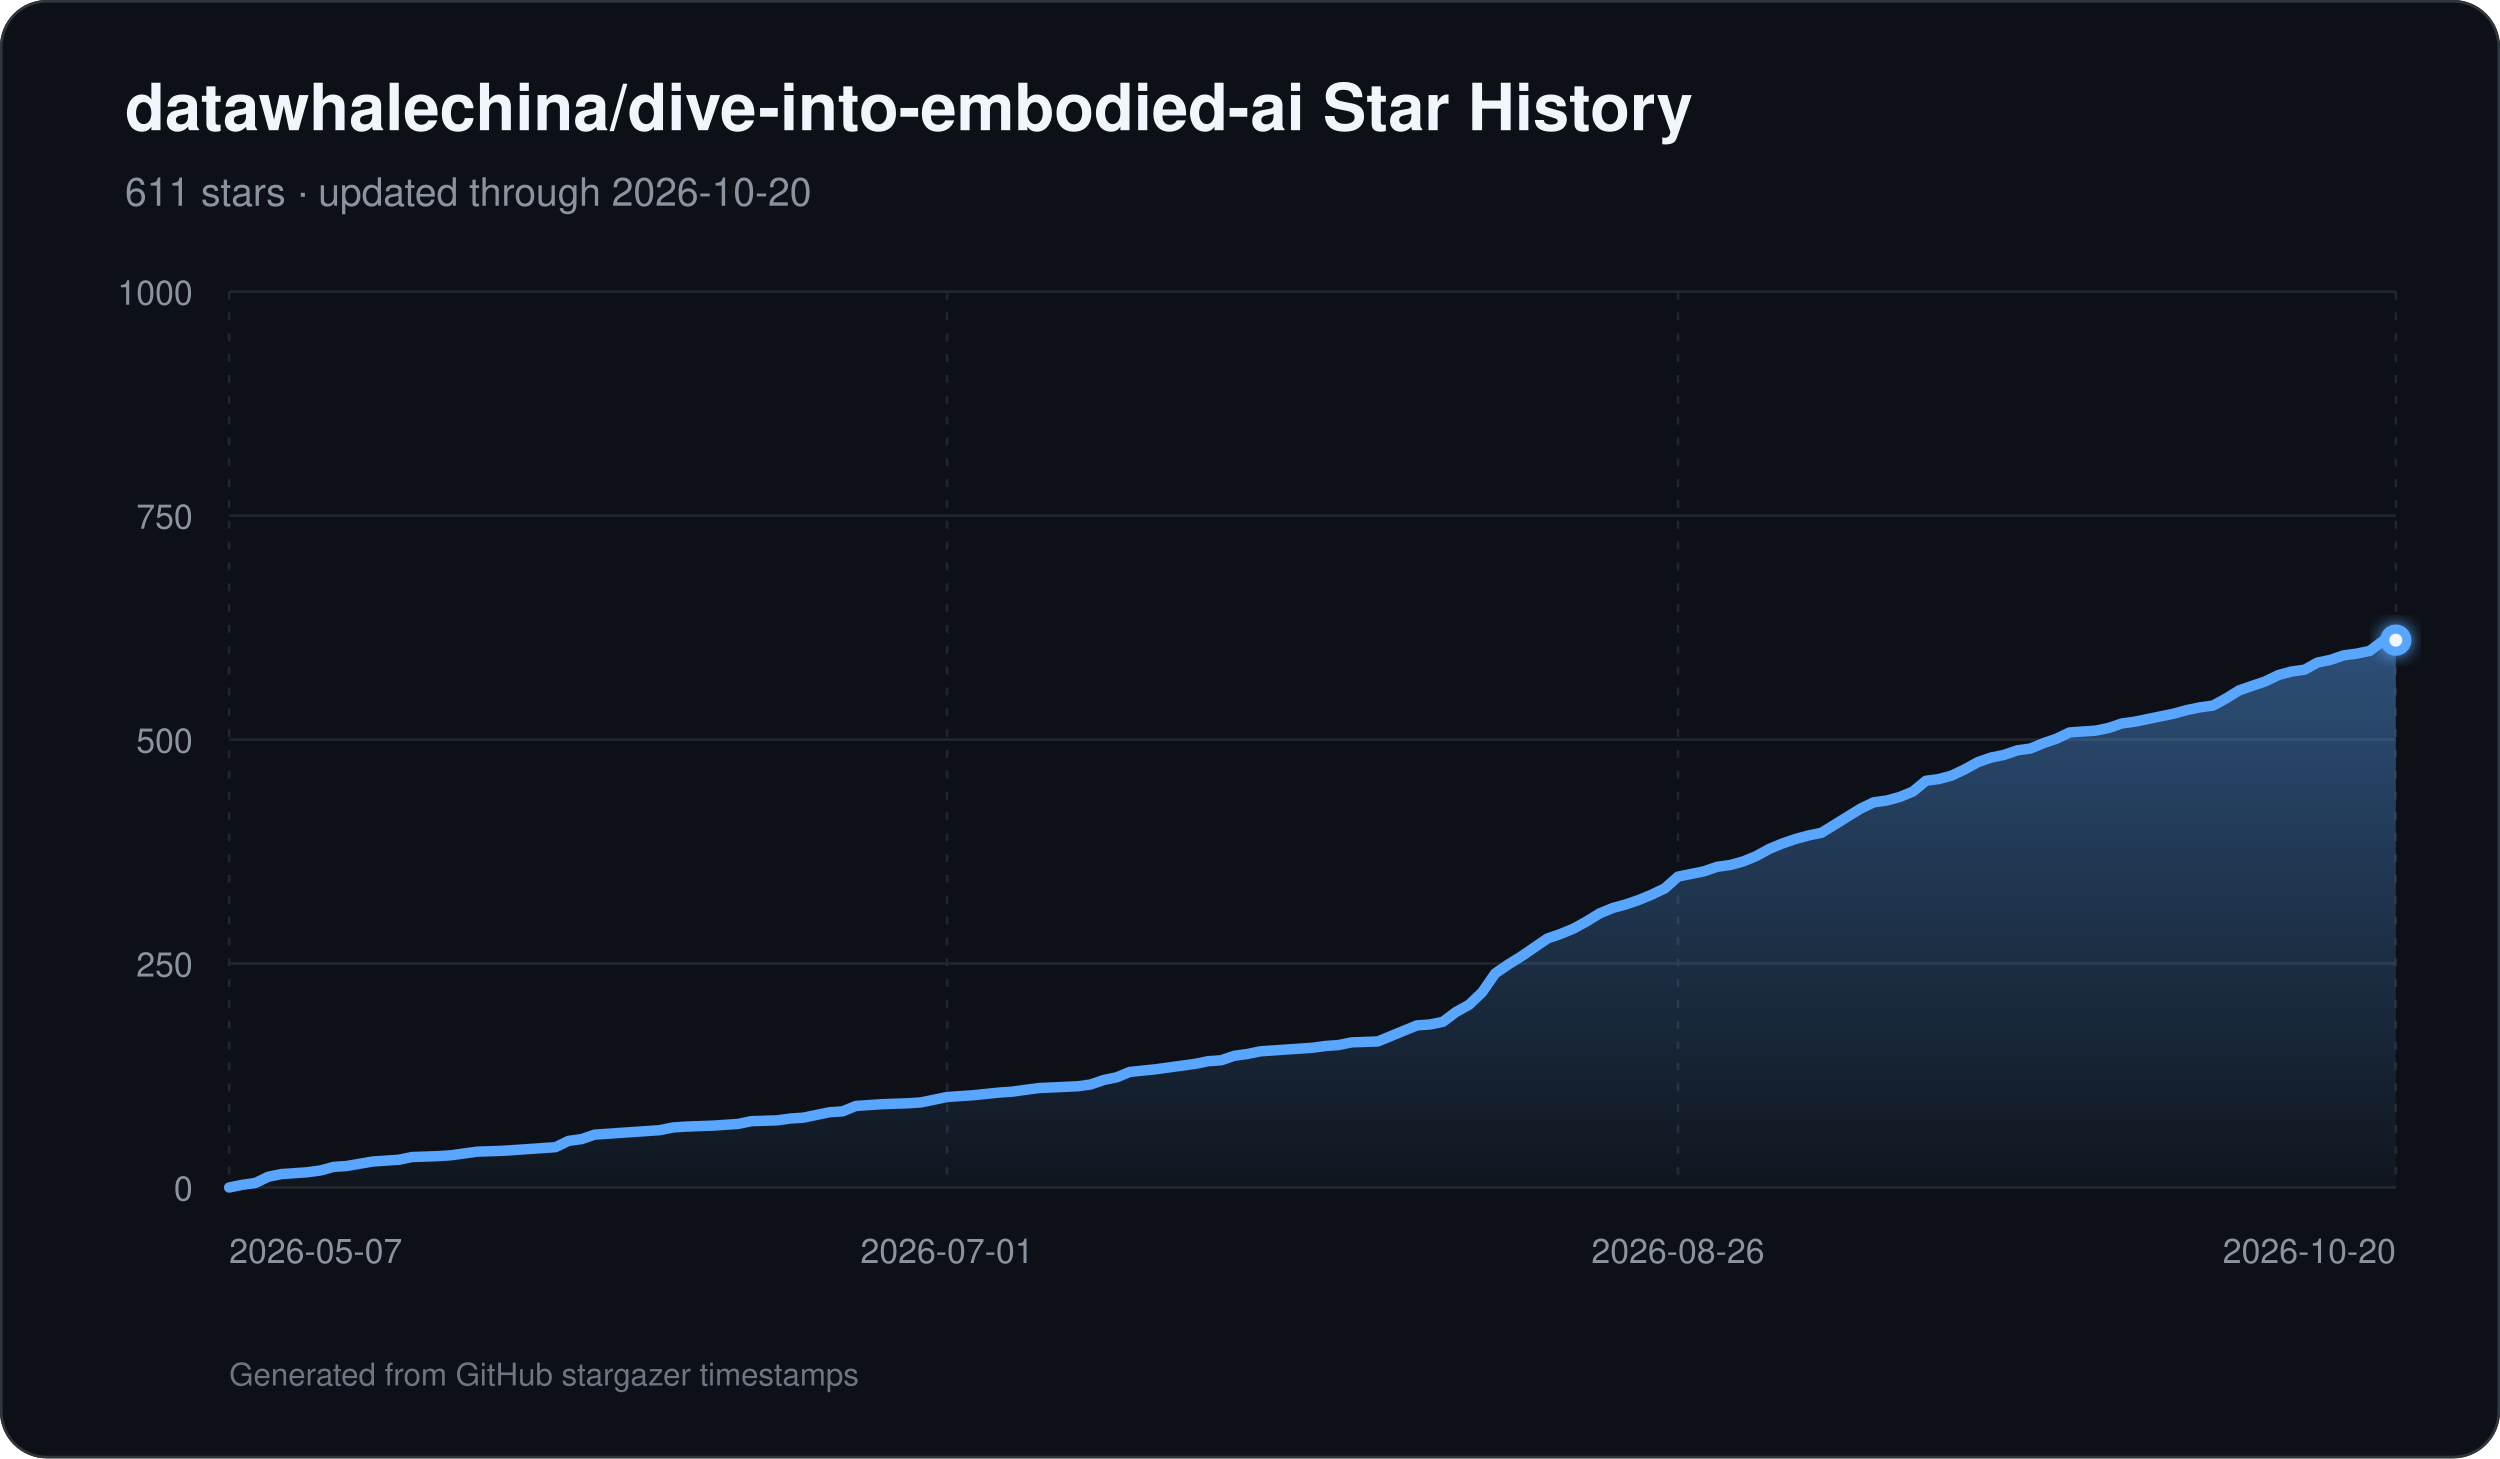
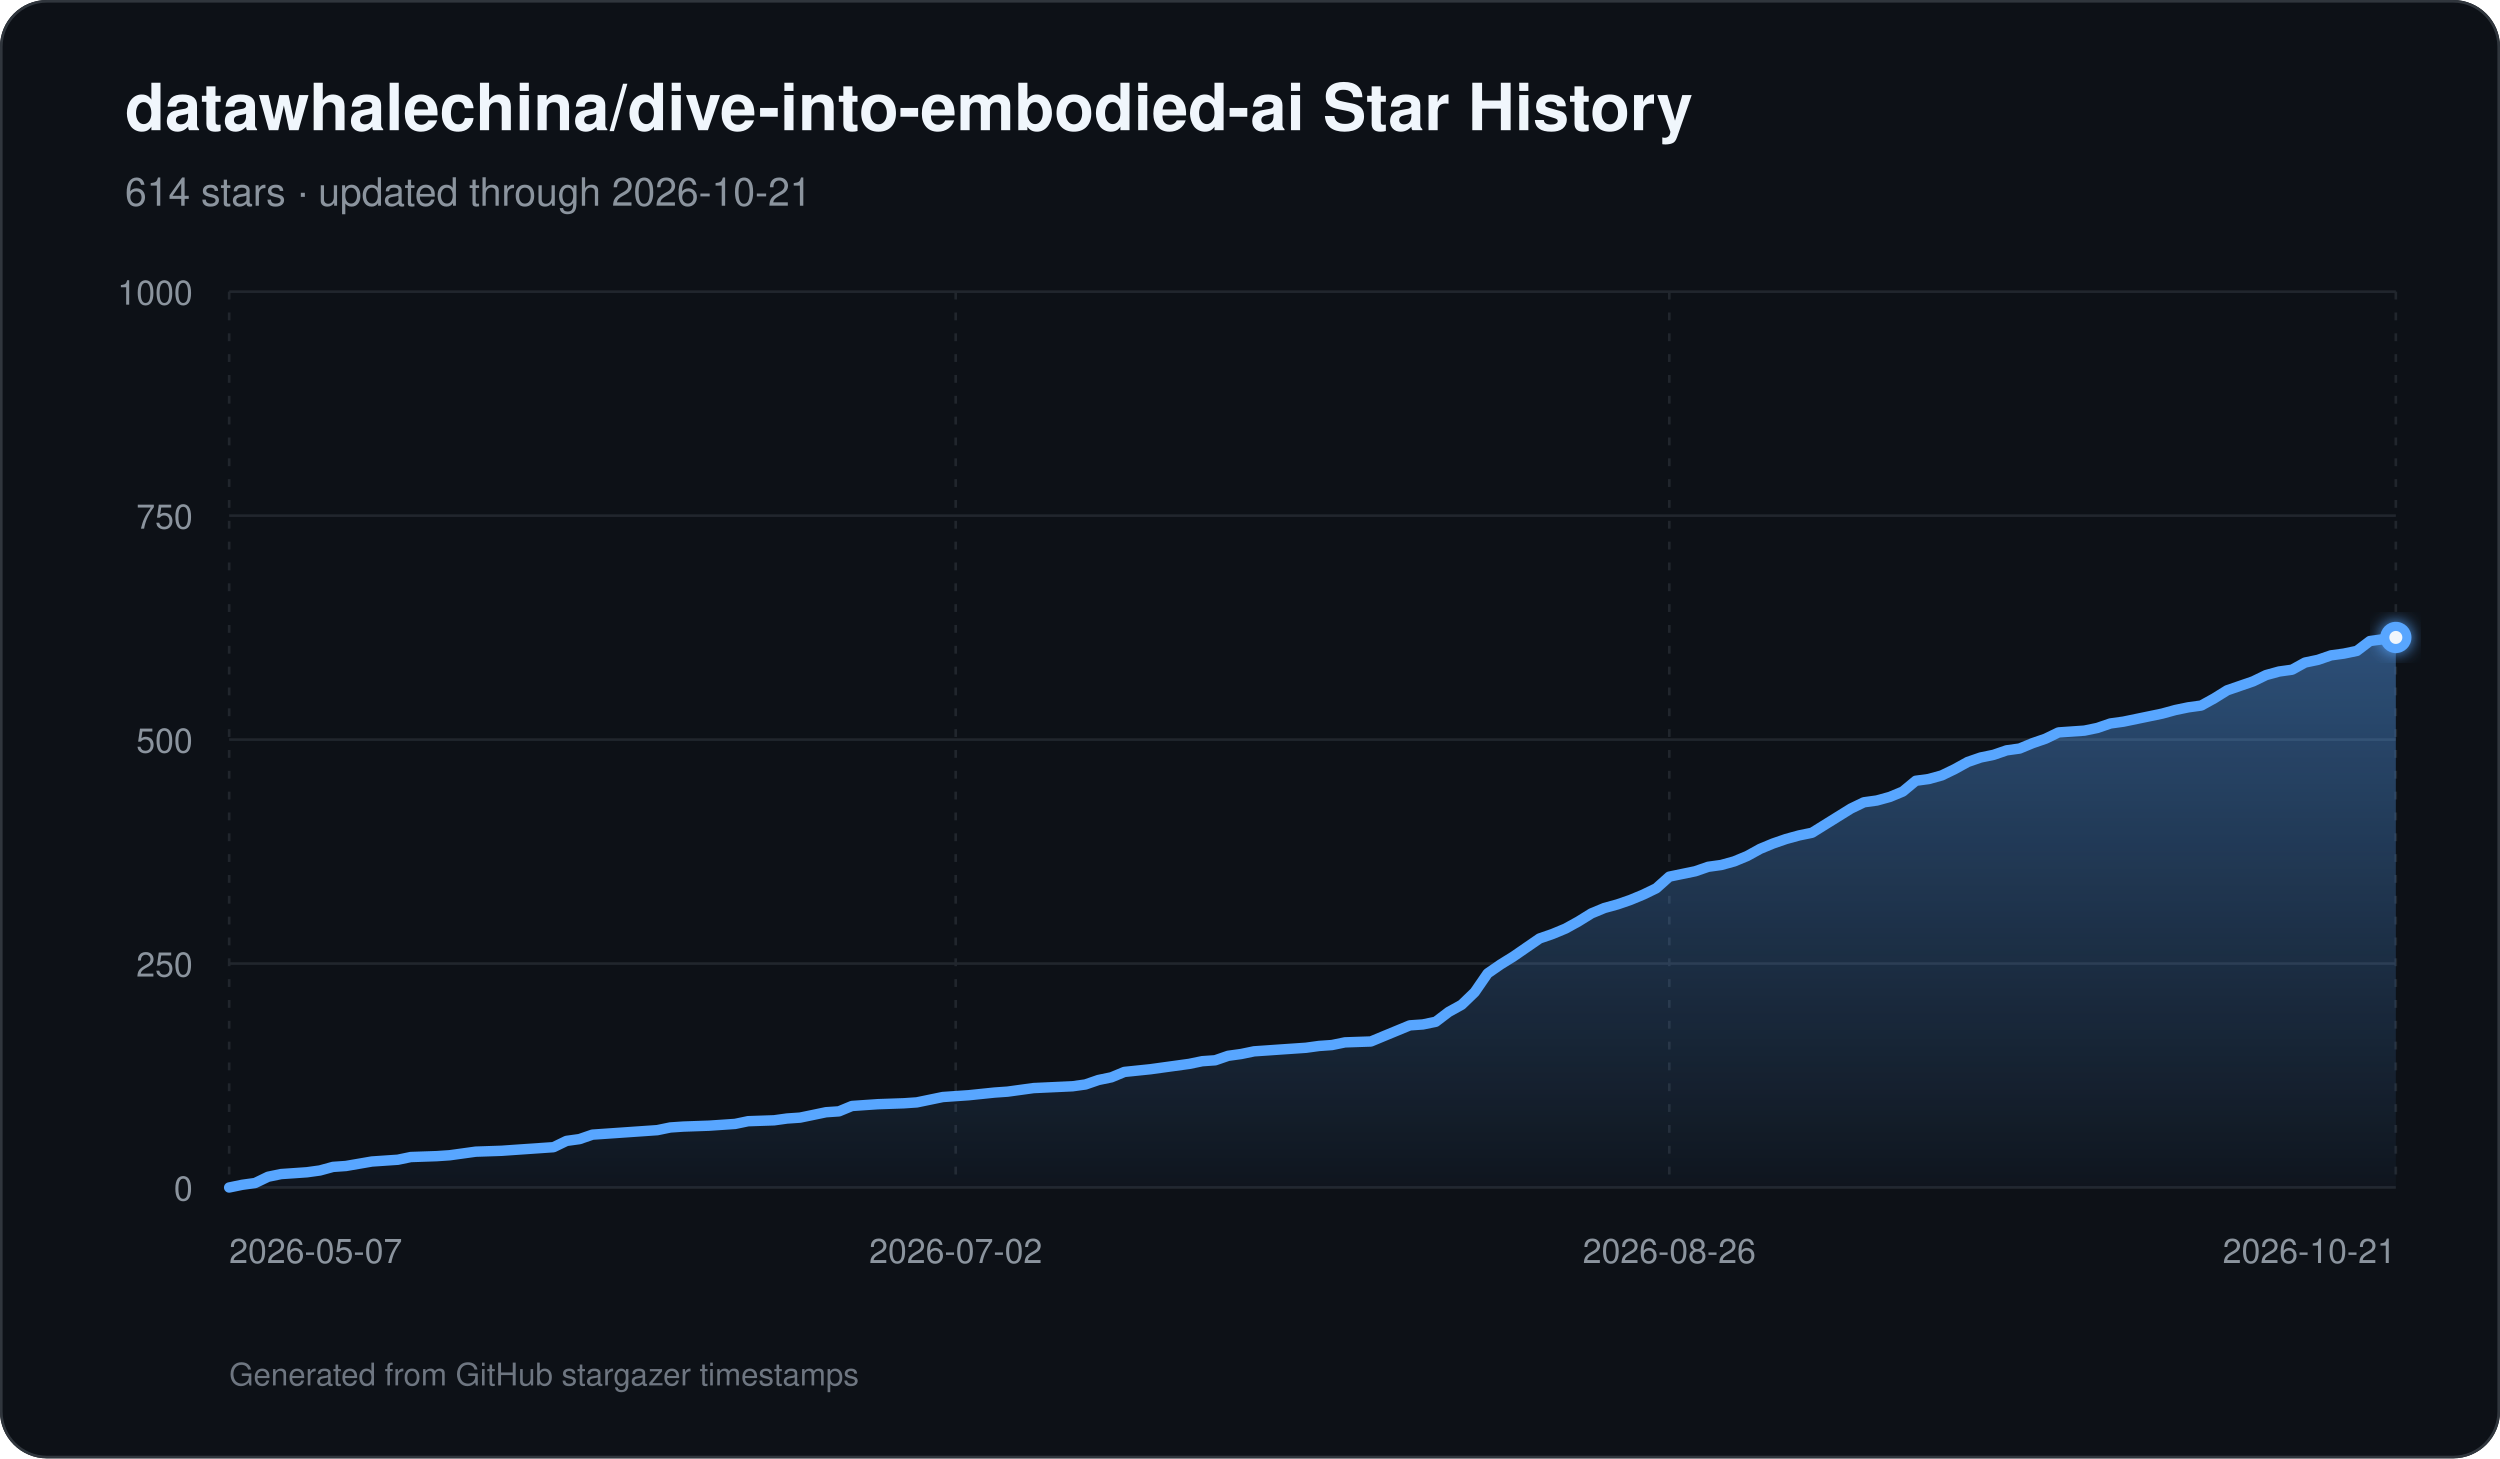
<svg xmlns="http://www.w3.org/2000/svg" width="960" height="560" viewBox="0 0 960 560" role="img" aria-labelledby="title description">
  <defs>
    <linearGradient id="area" x1="0" y1="0" x2="0" y2="1">
      <stop offset="0%" stop-color="#58a6ff" stop-opacity="0.42" />
      <stop offset="100%" stop-color="#58a6ff" stop-opacity="0.03" />
    </linearGradient>
    <filter id="glow" x="-30%" y="-30%" width="160%" height="160%">
      <feGaussianBlur stdDeviation="3" result="blur" />
      <feMerge>
        <feMergeNode in="blur" />
        <feMergeNode in="SourceGraphic" />
      </feMerge>
    </filter>
  </defs>
  <rect width="960" height="560" rx="18" fill="#0d1117" />
  <rect x="0.5" y="0.5" width="959" height="559" rx="17.5" fill="none" stroke="#30363d" />
  <text x="48" y="50" fill="#f0f6fc" font-family="-apple-system,BlinkMacSystemFont,Segoe UI,Helvetica,Arial,sans-serif" font-size="25" font-weight="700">datawhalechina/dive-into-embodied-ai Star History</text>
-   <text x="48" y="79" fill="#8b949e" font-family="-apple-system,BlinkMacSystemFont,Segoe UI,Helvetica,Arial,sans-serif" font-size="15">611 stars · updated through 2026-10-20</text>
+   <text x="48" y="79" fill="#8b949e" font-family="-apple-system,BlinkMacSystemFont,Segoe UI,Helvetica,Arial,sans-serif" font-size="15">614 stars · updated through 2026-10-21</text>
  <line x1="88" y1="456.00" x2="920" y2="456.00" stroke="#21262d" stroke-width="1" />
  <text x="74" y="461.00" text-anchor="end" fill="#8b949e" font-family="-apple-system,BlinkMacSystemFont,Segoe UI,Helvetica,Arial,sans-serif" font-size="13">0</text>
  <line x1="88" y1="370.00" x2="920" y2="370.00" stroke="#21262d" stroke-width="1" />
  <text x="74" y="375.00" text-anchor="end" fill="#8b949e" font-family="-apple-system,BlinkMacSystemFont,Segoe UI,Helvetica,Arial,sans-serif" font-size="13">250</text>
  <line x1="88" y1="284.00" x2="920" y2="284.00" stroke="#21262d" stroke-width="1" />
  <text x="74" y="289.00" text-anchor="end" fill="#8b949e" font-family="-apple-system,BlinkMacSystemFont,Segoe UI,Helvetica,Arial,sans-serif" font-size="13">500</text>
  <line x1="88" y1="198.00" x2="920" y2="198.00" stroke="#21262d" stroke-width="1" />
  <text x="74" y="203.00" text-anchor="end" fill="#8b949e" font-family="-apple-system,BlinkMacSystemFont,Segoe UI,Helvetica,Arial,sans-serif" font-size="13">750</text>
  <line x1="88" y1="112.00" x2="920" y2="112.00" stroke="#21262d" stroke-width="1" />
  <text x="74" y="117.00" text-anchor="end" fill="#8b949e" font-family="-apple-system,BlinkMacSystemFont,Segoe UI,Helvetica,Arial,sans-serif" font-size="13">1000</text>
  <line x1="88.00" y1="112" x2="88.00" y2="456" stroke="#21262d" stroke-width="1" stroke-dasharray="3 5" />
  <text x="88.00" y="485" text-anchor="start" fill="#8b949e" font-family="-apple-system,BlinkMacSystemFont,Segoe UI,Helvetica,Arial,sans-serif" font-size="13">2026-05-07</text>
-   <line x1="363.66" y1="112" x2="363.66" y2="456" stroke="#21262d" stroke-width="1" stroke-dasharray="3 5" />
-   <text x="363.66" y="485" text-anchor="middle" fill="#8b949e" font-family="-apple-system,BlinkMacSystemFont,Segoe UI,Helvetica,Arial,sans-serif" font-size="13">2026-07-01</text>
-   <line x1="644.34" y1="112" x2="644.34" y2="456" stroke="#21262d" stroke-width="1" stroke-dasharray="3 5" />
-   <text x="644.34" y="485" text-anchor="middle" fill="#8b949e" font-family="-apple-system,BlinkMacSystemFont,Segoe UI,Helvetica,Arial,sans-serif" font-size="13">2026-08-26</text>
+   <line x1="366.99" y1="112" x2="366.99" y2="456" stroke="#21262d" stroke-width="1" stroke-dasharray="3 5" />
+   <text x="366.99" y="485" text-anchor="middle" fill="#8b949e" font-family="-apple-system,BlinkMacSystemFont,Segoe UI,Helvetica,Arial,sans-serif" font-size="13">2026-07-02</text>
+   <line x1="641.01" y1="112" x2="641.01" y2="456" stroke="#21262d" stroke-width="1" stroke-dasharray="3 5" />
+   <text x="641.01" y="485" text-anchor="middle" fill="#8b949e" font-family="-apple-system,BlinkMacSystemFont,Segoe UI,Helvetica,Arial,sans-serif" font-size="13">2026-08-26</text>
  <line x1="920.00" y1="112" x2="920.00" y2="456" stroke="#21262d" stroke-width="1" stroke-dasharray="3 5" />
-   <text x="920.00" y="485" text-anchor="end" fill="#8b949e" font-family="-apple-system,BlinkMacSystemFont,Segoe UI,Helvetica,Arial,sans-serif" font-size="13">2026-10-20</text>
-   <path d="M 88.00 456 L 88.00 456.00 L 93.01 454.97 L 98.02 454.28 L 103.04 451.87 L 108.05 450.84 L 113.06 450.50 L 118.07 450.15 L 123.08 449.46 L 128.10 448.09 L 133.11 447.74 L 143.13 446.02 L 148.14 445.68 L 153.16 445.34 L 158.17 444.30 L 168.19 443.96 L 173.20 443.62 L 178.22 442.93 L 183.23 442.24 L 193.25 441.90 L 198.27 441.55 L 213.30 440.52 L 218.31 438.11 L 223.33 437.42 L 228.34 435.70 L 233.35 435.36 L 243.37 434.67 L 253.40 433.98 L 258.41 432.95 L 263.42 432.61 L 273.45 432.26 L 278.46 431.92 L 283.47 431.58 L 288.48 430.54 L 298.51 430.20 L 303.52 429.51 L 308.53 429.17 L 313.54 428.14 L 318.55 427.10 L 323.57 426.76 L 328.58 424.70 L 333.59 424.35 L 338.60 424.01 L 348.63 423.66 L 353.64 423.32 L 358.65 422.29 L 363.66 421.26 L 368.67 420.91 L 373.69 420.57 L 383.71 419.54 L 388.72 419.19 L 398.75 417.82 L 413.78 417.13 L 418.80 416.44 L 423.81 414.72 L 428.82 413.69 L 433.83 411.62 L 443.86 410.59 L 448.87 409.90 L 458.89 408.53 L 463.90 407.50 L 468.92 407.15 L 473.93 405.43 L 478.94 404.74 L 483.95 403.71 L 488.96 403.37 L 493.98 403.02 L 498.99 402.68 L 504.00 402.34 L 509.01 401.65 L 514.02 401.30 L 519.04 400.27 L 529.06 399.93 L 534.07 397.86 L 539.08 395.80 L 544.10 393.74 L 549.11 393.39 L 554.12 392.36 L 559.13 388.58 L 564.14 385.82 L 569.16 381.01 L 574.17 373.78 L 579.18 370.34 L 584.19 367.25 L 589.20 363.81 L 594.22 360.37 L 599.23 358.65 L 604.24 356.58 L 609.25 353.83 L 614.27 350.74 L 619.28 348.67 L 624.29 347.30 L 629.30 345.58 L 634.31 343.51 L 639.33 341.10 L 644.34 336.63 L 649.35 335.60 L 654.36 334.57 L 659.37 332.85 L 664.39 332.16 L 669.40 330.78 L 674.41 328.72 L 679.42 325.97 L 684.43 323.90 L 689.45 322.18 L 694.46 320.81 L 699.47 319.78 L 704.48 316.68 L 709.49 313.58 L 714.51 310.49 L 719.52 308.08 L 724.53 307.39 L 729.54 306.02 L 734.55 303.95 L 739.57 299.82 L 744.58 299.14 L 749.59 297.76 L 754.60 295.35 L 759.61 292.60 L 764.63 290.88 L 769.64 289.85 L 774.65 288.13 L 779.66 287.44 L 784.67 285.38 L 789.69 283.66 L 794.70 281.25 L 804.72 280.56 L 809.73 279.53 L 814.75 277.81 L 819.76 277.12 L 824.77 276.09 L 829.78 275.06 L 834.80 274.02 L 839.81 272.65 L 844.82 271.62 L 849.83 270.93 L 854.84 268.18 L 859.86 265.08 L 864.87 263.36 L 869.88 261.64 L 874.89 259.23 L 879.90 257.86 L 884.92 257.17 L 889.93 254.42 L 894.94 253.38 L 899.95 251.66 L 904.96 250.98 L 909.98 249.94 L 914.99 246.16 L 920.00 245.82 L 920.00 456 Z" fill="url(#area)" />
-   <path d="M 88.00 456.00 L 93.01 454.97 L 98.02 454.28 L 103.04 451.87 L 108.05 450.84 L 113.06 450.50 L 118.07 450.15 L 123.08 449.46 L 128.10 448.09 L 133.11 447.74 L 143.13 446.02 L 148.14 445.68 L 153.16 445.34 L 158.17 444.30 L 168.19 443.96 L 173.20 443.62 L 178.22 442.93 L 183.23 442.24 L 193.25 441.90 L 198.27 441.55 L 213.30 440.52 L 218.31 438.11 L 223.33 437.42 L 228.34 435.70 L 233.35 435.36 L 243.37 434.67 L 253.40 433.98 L 258.41 432.95 L 263.42 432.61 L 273.45 432.26 L 278.46 431.92 L 283.47 431.58 L 288.48 430.54 L 298.51 430.20 L 303.52 429.51 L 308.53 429.17 L 313.54 428.14 L 318.55 427.10 L 323.57 426.76 L 328.58 424.70 L 333.59 424.35 L 338.60 424.01 L 348.63 423.66 L 353.64 423.32 L 358.65 422.29 L 363.66 421.26 L 368.67 420.91 L 373.69 420.57 L 383.71 419.54 L 388.72 419.19 L 398.75 417.82 L 413.78 417.13 L 418.80 416.44 L 423.81 414.72 L 428.82 413.69 L 433.83 411.62 L 443.86 410.59 L 448.87 409.90 L 458.89 408.53 L 463.90 407.50 L 468.92 407.15 L 473.93 405.43 L 478.94 404.74 L 483.95 403.71 L 488.96 403.37 L 493.98 403.02 L 498.99 402.68 L 504.00 402.34 L 509.01 401.65 L 514.02 401.30 L 519.04 400.27 L 529.06 399.93 L 534.07 397.86 L 539.08 395.80 L 544.10 393.74 L 549.11 393.39 L 554.12 392.36 L 559.13 388.58 L 564.14 385.82 L 569.16 381.01 L 574.17 373.78 L 579.18 370.34 L 584.19 367.25 L 589.20 363.81 L 594.22 360.37 L 599.23 358.65 L 604.24 356.58 L 609.25 353.83 L 614.27 350.74 L 619.28 348.67 L 624.29 347.30 L 629.30 345.58 L 634.31 343.51 L 639.33 341.10 L 644.34 336.63 L 649.35 335.60 L 654.36 334.57 L 659.37 332.85 L 664.39 332.16 L 669.40 330.78 L 674.41 328.72 L 679.42 325.97 L 684.43 323.90 L 689.45 322.18 L 694.46 320.81 L 699.47 319.78 L 704.48 316.68 L 709.49 313.58 L 714.51 310.49 L 719.52 308.08 L 724.53 307.39 L 729.54 306.02 L 734.55 303.95 L 739.57 299.82 L 744.58 299.14 L 749.59 297.76 L 754.60 295.35 L 759.61 292.60 L 764.63 290.88 L 769.64 289.85 L 774.65 288.13 L 779.66 287.44 L 784.67 285.38 L 789.69 283.66 L 794.70 281.25 L 804.72 280.56 L 809.73 279.53 L 814.75 277.81 L 819.76 277.12 L 824.77 276.09 L 829.78 275.06 L 834.80 274.02 L 839.81 272.65 L 844.82 271.62 L 849.83 270.93 L 854.84 268.18 L 859.86 265.08 L 864.87 263.36 L 869.88 261.64 L 874.89 259.23 L 879.90 257.86 L 884.92 257.17 L 889.93 254.42 L 894.94 253.38 L 899.95 251.66 L 904.96 250.98 L 909.98 249.94 L 914.99 246.16 L 920.00 245.82" fill="none" stroke="#58a6ff" stroke-width="4" stroke-linecap="round" stroke-linejoin="round" />
-   <circle cx="920.00" cy="245.82" r="6" fill="#58a6ff" filter="url(#glow)" />
-   <circle cx="920.00" cy="245.82" r="2.5" fill="#f0f6fc" />
+   <text x="920.00" y="485" text-anchor="end" fill="#8b949e" font-family="-apple-system,BlinkMacSystemFont,Segoe UI,Helvetica,Arial,sans-serif" font-size="13">2026-10-21</text>
+   <path d="M 88.00 456 L 88.00 456.00 L 92.98 454.97 L 97.96 454.28 L 102.95 451.87 L 107.93 450.84 L 112.91 450.50 L 117.89 450.15 L 122.87 449.46 L 127.86 448.09 L 132.84 447.74 L 142.80 446.02 L 147.78 445.68 L 152.77 445.34 L 157.75 444.30 L 167.71 443.96 L 172.69 443.62 L 177.68 442.93 L 182.66 442.24 L 192.62 441.90 L 197.60 441.55 L 212.55 440.52 L 217.53 438.11 L 222.51 437.42 L 227.50 435.70 L 232.48 435.36 L 242.44 434.67 L 252.41 433.98 L 257.39 432.95 L 262.37 432.61 L 272.34 432.26 L 277.32 431.92 L 282.30 431.58 L 287.28 430.54 L 297.25 430.20 L 302.23 429.51 L 307.21 429.17 L 312.19 428.14 L 317.17 427.10 L 322.16 426.76 L 327.14 424.70 L 332.12 424.35 L 337.10 424.01 L 347.07 423.66 L 352.05 423.32 L 357.03 422.29 L 362.01 421.26 L 366.99 420.91 L 371.98 420.57 L 381.94 419.54 L 386.92 419.19 L 396.89 417.82 L 411.83 417.13 L 416.81 416.44 L 421.80 414.72 L 426.78 413.69 L 431.76 411.62 L 441.72 410.59 L 446.71 409.90 L 456.67 408.53 L 461.65 407.50 L 466.63 407.15 L 471.62 405.43 L 476.60 404.74 L 481.58 403.71 L 486.56 403.37 L 491.54 403.02 L 496.53 402.68 L 501.51 402.34 L 506.49 401.65 L 511.47 401.30 L 516.46 400.27 L 526.42 399.93 L 531.40 397.86 L 536.38 395.80 L 541.37 393.74 L 546.35 393.39 L 551.33 392.36 L 556.31 388.58 L 561.29 385.82 L 566.28 381.01 L 571.26 373.78 L 576.24 370.34 L 581.22 367.25 L 586.20 363.81 L 591.19 360.37 L 596.17 358.65 L 601.15 356.58 L 606.13 353.83 L 611.11 350.74 L 616.10 348.67 L 621.08 347.30 L 626.06 345.58 L 631.04 343.51 L 636.02 341.10 L 641.01 336.63 L 645.99 335.60 L 650.97 334.57 L 655.95 332.85 L 660.93 332.16 L 665.92 330.78 L 670.90 328.72 L 675.88 325.97 L 680.86 323.90 L 685.84 322.18 L 690.83 320.81 L 695.81 319.78 L 700.79 316.68 L 705.77 313.58 L 710.75 310.49 L 715.74 308.08 L 720.72 307.39 L 725.70 306.02 L 730.68 303.95 L 735.66 299.82 L 740.65 299.14 L 745.63 297.76 L 750.61 295.35 L 755.59 292.60 L 760.57 290.88 L 765.56 289.85 L 770.54 288.13 L 775.52 287.44 L 780.50 285.38 L 785.49 283.66 L 790.47 281.25 L 800.43 280.56 L 805.41 279.53 L 810.40 277.81 L 815.38 277.12 L 820.36 276.09 L 825.34 275.06 L 830.32 274.02 L 835.31 272.65 L 840.29 271.62 L 845.27 270.93 L 850.25 268.18 L 855.23 265.08 L 860.22 263.36 L 865.20 261.64 L 870.18 259.23 L 875.16 257.86 L 880.14 257.17 L 885.13 254.42 L 890.11 253.38 L 895.09 251.66 L 900.07 250.98 L 905.05 249.94 L 910.04 246.16 L 915.02 245.47 L 920.00 244.78 L 920.00 456 Z" fill="url(#area)" />
+   <path d="M 88.00 456.00 L 92.98 454.97 L 97.96 454.28 L 102.95 451.87 L 107.93 450.84 L 112.91 450.50 L 117.89 450.15 L 122.87 449.46 L 127.86 448.09 L 132.84 447.74 L 142.80 446.02 L 147.78 445.68 L 152.77 445.34 L 157.75 444.30 L 167.71 443.96 L 172.69 443.62 L 177.68 442.93 L 182.66 442.24 L 192.62 441.90 L 197.60 441.55 L 212.55 440.52 L 217.53 438.11 L 222.51 437.42 L 227.50 435.70 L 232.48 435.36 L 242.44 434.67 L 252.41 433.98 L 257.39 432.95 L 262.37 432.61 L 272.34 432.26 L 277.32 431.92 L 282.30 431.58 L 287.28 430.54 L 297.25 430.20 L 302.23 429.51 L 307.21 429.17 L 312.19 428.14 L 317.17 427.10 L 322.16 426.76 L 327.14 424.70 L 332.12 424.35 L 337.10 424.01 L 347.07 423.66 L 352.05 423.32 L 357.03 422.29 L 362.01 421.26 L 366.99 420.91 L 371.98 420.57 L 381.94 419.54 L 386.92 419.19 L 396.89 417.82 L 411.83 417.13 L 416.81 416.44 L 421.80 414.72 L 426.78 413.69 L 431.76 411.62 L 441.72 410.59 L 446.71 409.90 L 456.67 408.53 L 461.65 407.50 L 466.63 407.15 L 471.62 405.43 L 476.60 404.74 L 481.58 403.71 L 486.56 403.37 L 491.54 403.02 L 496.53 402.68 L 501.51 402.34 L 506.49 401.65 L 511.47 401.30 L 516.46 400.27 L 526.42 399.93 L 531.40 397.86 L 536.38 395.80 L 541.37 393.74 L 546.35 393.39 L 551.33 392.36 L 556.31 388.58 L 561.29 385.82 L 566.28 381.01 L 571.26 373.78 L 576.24 370.34 L 581.22 367.25 L 586.20 363.81 L 591.19 360.37 L 596.17 358.65 L 601.15 356.58 L 606.13 353.83 L 611.11 350.74 L 616.10 348.67 L 621.08 347.30 L 626.06 345.58 L 631.04 343.51 L 636.02 341.10 L 641.01 336.63 L 645.99 335.60 L 650.97 334.57 L 655.95 332.85 L 660.93 332.16 L 665.92 330.78 L 670.90 328.72 L 675.88 325.97 L 680.86 323.90 L 685.84 322.18 L 690.83 320.81 L 695.81 319.78 L 700.79 316.68 L 705.77 313.58 L 710.75 310.49 L 715.74 308.08 L 720.72 307.39 L 725.70 306.02 L 730.68 303.95 L 735.66 299.82 L 740.65 299.14 L 745.63 297.76 L 750.61 295.35 L 755.59 292.60 L 760.57 290.88 L 765.56 289.85 L 770.54 288.13 L 775.52 287.44 L 780.50 285.38 L 785.49 283.66 L 790.47 281.25 L 800.43 280.56 L 805.41 279.53 L 810.40 277.81 L 815.38 277.12 L 820.36 276.09 L 825.34 275.06 L 830.32 274.02 L 835.31 272.65 L 840.29 271.62 L 845.27 270.93 L 850.25 268.18 L 855.23 265.08 L 860.22 263.36 L 865.20 261.64 L 870.18 259.23 L 875.16 257.86 L 880.14 257.17 L 885.13 254.42 L 890.11 253.38 L 895.09 251.66 L 900.07 250.98 L 905.05 249.94 L 910.04 246.16 L 915.02 245.47 L 920.00 244.78" fill="none" stroke="#58a6ff" stroke-width="4" stroke-linecap="round" stroke-linejoin="round" />
+   <circle cx="920.00" cy="244.78" r="6" fill="#58a6ff" filter="url(#glow)" />
+   <circle cx="920.00" cy="244.78" r="2.5" fill="#f0f6fc" />
  <text x="88" y="532" fill="#6e7681" font-family="-apple-system,BlinkMacSystemFont,Segoe UI,Helvetica,Arial,sans-serif" font-size="12">Generated from GitHub stargazer timestamps</text>
</svg>
